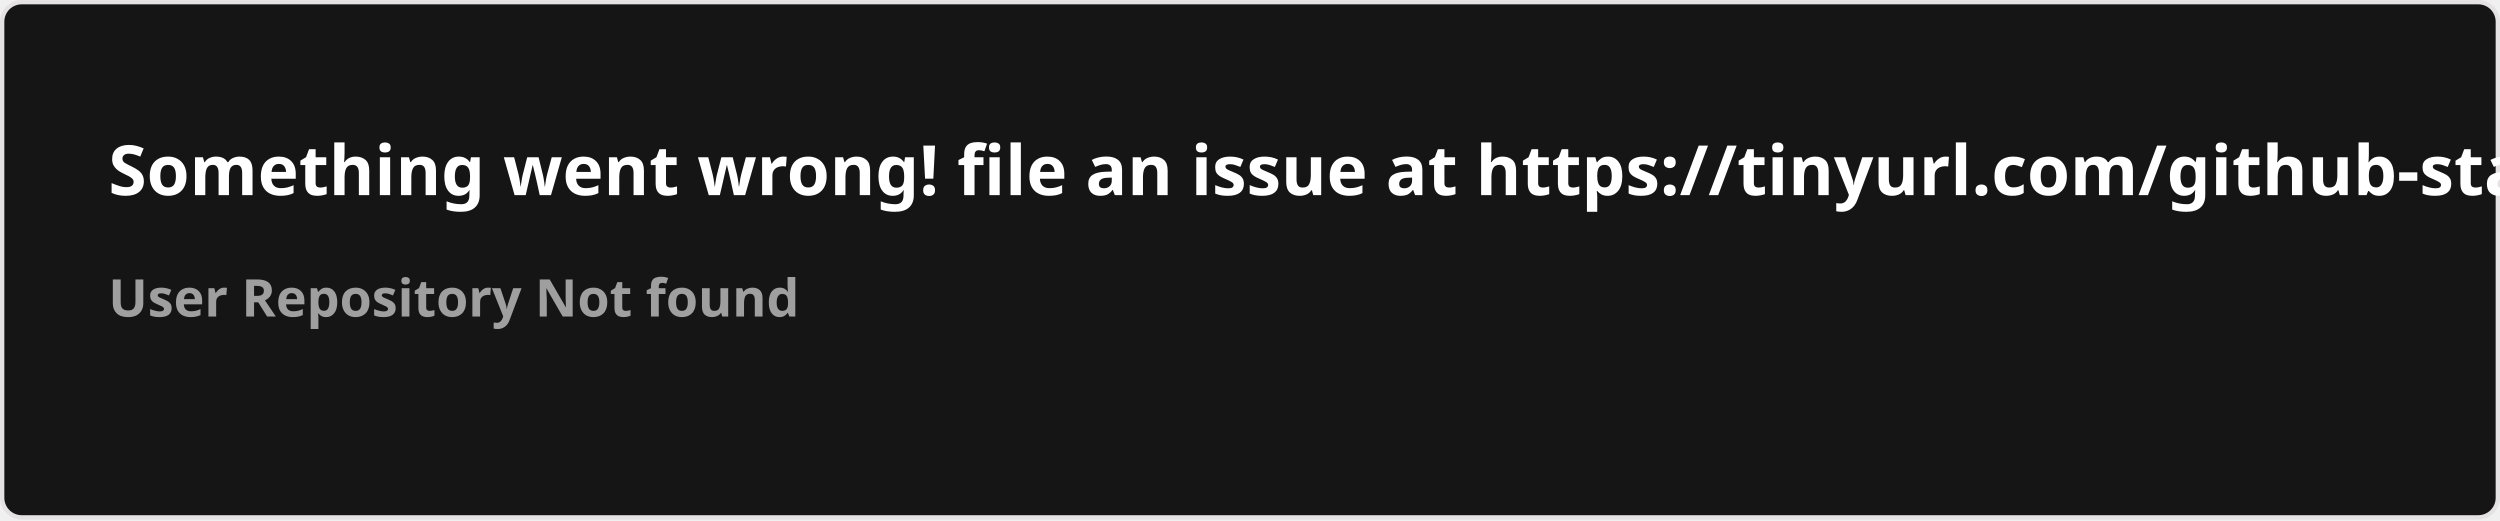
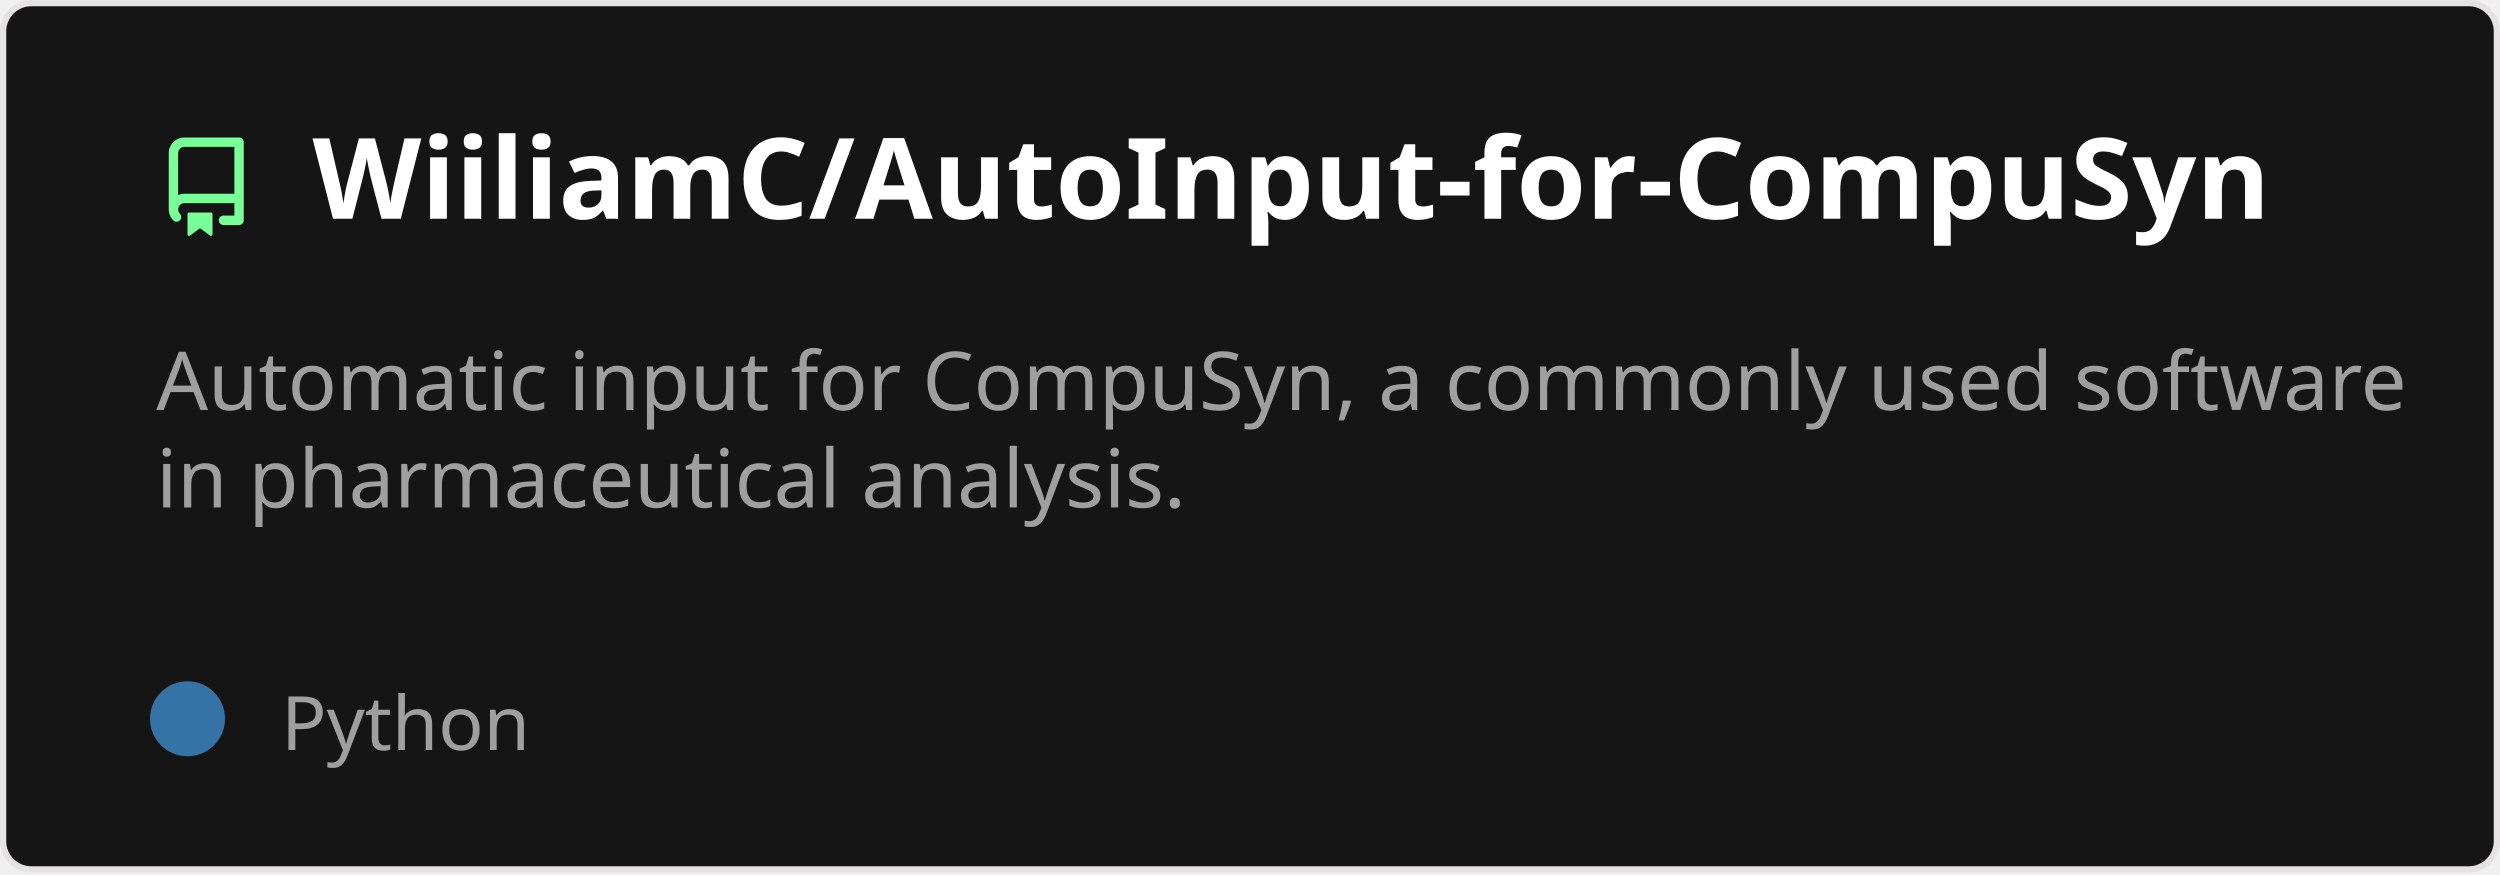
- <svg xmlns="http://www.w3.org/2000/svg" width="576.5" height="120" viewBox="0 0 576.5 120" fill="#151515">
+ <svg xmlns="http://www.w3.org/2000/svg" width="400" height="140" viewBox="0 0 400 140" fill="none" role="img" aria-labelledby="descId">
  <style>
-     .text { font: 600 16px 'Segoe UI', Ubuntu, Sans-Serif; fill: #fff }
-     .small { font: 600 12px 'Segoe UI', Ubuntu, Sans-Serif; fill: #9f9f9f }
-     .gray { fill: #858585 }
-     </style>
-   <rect x="0.5" y="0.5" width="575.5" height="99%" rx="4.5" fill="#151515" stroke="#e4e2e2" />
-   <text x="25" y="45" class="text">Something went wrong! file an issue at https://tinyurl.com/github-stats</text>
-   <text data-testid="message" x="25" y="55" class="text small">
-     <tspan x="25" dy="18">User Repository Not found</tspan>
-     <tspan x="25" dy="18" class="gray" />
-   </text>
+           .header {
+             font: 600 18px 'Segoe UI', Ubuntu, Sans-Serif;
+             fill: #fff;
+             animation: fadeInAnimation 0.8s ease-in-out forwards;
+           }
+           @supports(-moz-appearance: auto) {
+             /* Selector detects Firefox */
+             .header { font-size: 15.5px; }
+           }
+           
+     .description {
+       font: 400 13px 'Segoe UI', Ubuntu, Sans-Serif;fill: #9f9f9f;
+       
+     }
+     .gray { font: 400 12px 'Segoe UI', Ubuntu, Sans-Serif; fill: #9f9f9f }
+     .badge { font: 600 11px 'Segoe UI', Ubuntu, Sans-Serif; }
+     .badge rect { opacity: 0.2 }
+ 
+     .stat { font: 400 12px 'Segoe UI', Ubuntu, Sans-Serif; fill: #9f9f9f }
+     .stagger {
+       opacity: 0;
+       animation: fadeInAnimation 0.3s ease-in-out forwards;
+     }
+     .not_bold { font-weight: 400 }
+     .bold { font-weight: 700 }
+     .icon {
+       fill: #79ff97;
+       display: block;
+     }
+   
+ 
+           
+       /* Animations */
+       @keyframes scaleInAnimation {
+         from {
+           transform: translate(-5px, 5px) scale(0);
+         }
+         to {
+           transform: translate(-5px, 5px) scale(1);
+         }
+       }
+       @keyframes fadeInAnimation {
+         from {
+           opacity: 0;
+         }
+         to {
+           opacity: 1;
+         }
+       }
+     
+           * { animation-duration: 0s !important; animation-delay: 0s !important; }
+         </style>
+   <rect data-testid="card-bg" x="0.5" y="0.5" rx="4.5" height="99%" stroke="#e4e2e2" width="399" fill="#151515" stroke-opacity="1" />
+   <g data-testid="card-title" transform="translate(25, 35)">
+     <g transform="translate(0, 0)">
+       <svg class="icon" x="0" y="-13" viewBox="0 0 16 16" version="1.1" width="16" height="16">
+         <path fill-rule="evenodd" d="M2 2.5A2.5 2.5 0 014.5 0h8.75a.75.75 0 01.75.75v12.5a.75.75 0 01-.75.75h-2.5a.75.75 0 110-1.5h1.75v-2h-8a1 1 0 00-.714 1.7.75.75 0 01-1.072 1.05A2.495 2.495 0 012 11.5v-9zm10.5-1V9h-8c-.356 0-.694.074-1 .208V2.5a1 1 0 011-1h8zM5 12.25v3.25a.25.25 0 00.4.2l1.45-1.087a.25.25 0 01.3 0L8.6 15.7a.25.25 0 00.4-.2v-3.25a.25.25 0 00-.25-.25h-3.5a.25.25 0 00-.25.25z" />
+       </svg>
+     </g>
+     <g transform="translate(25, 0)">
+       <text x="0" y="0" class="header" data-testid="header">WiiliamC/AutoInput-for-CompuSyn</text>
+     </g>
+   </g>
+   <g data-testid="main-card-body" transform="translate(0, 55)">
+     <text class="description" x="25" y="-5">
+       <tspan dy="1.2em" x="25">Automatic input for CompuSyn, a commonly used software</tspan>
+       <tspan dy="1.2em" x="25">in pharmaceutical analysis.</tspan>
+     </text>
+     <g transform="translate(30, 65)">
+       <g transform="translate(0, 0)">
+         <g data-testid="primary-lang">
+           <circle data-testid="lang-color" cx="0" cy="-5" r="6" fill="#3572A5" />
+           <text data-testid="lang-name" class="gray" x="15">Python</text>
+         </g>
+       </g>
+     </g>
+     <svg x="0" y="0">
+       <g transform="translate(-3, 88)">
+       
+     </g>
+     </svg>
+   </g>
</svg>
